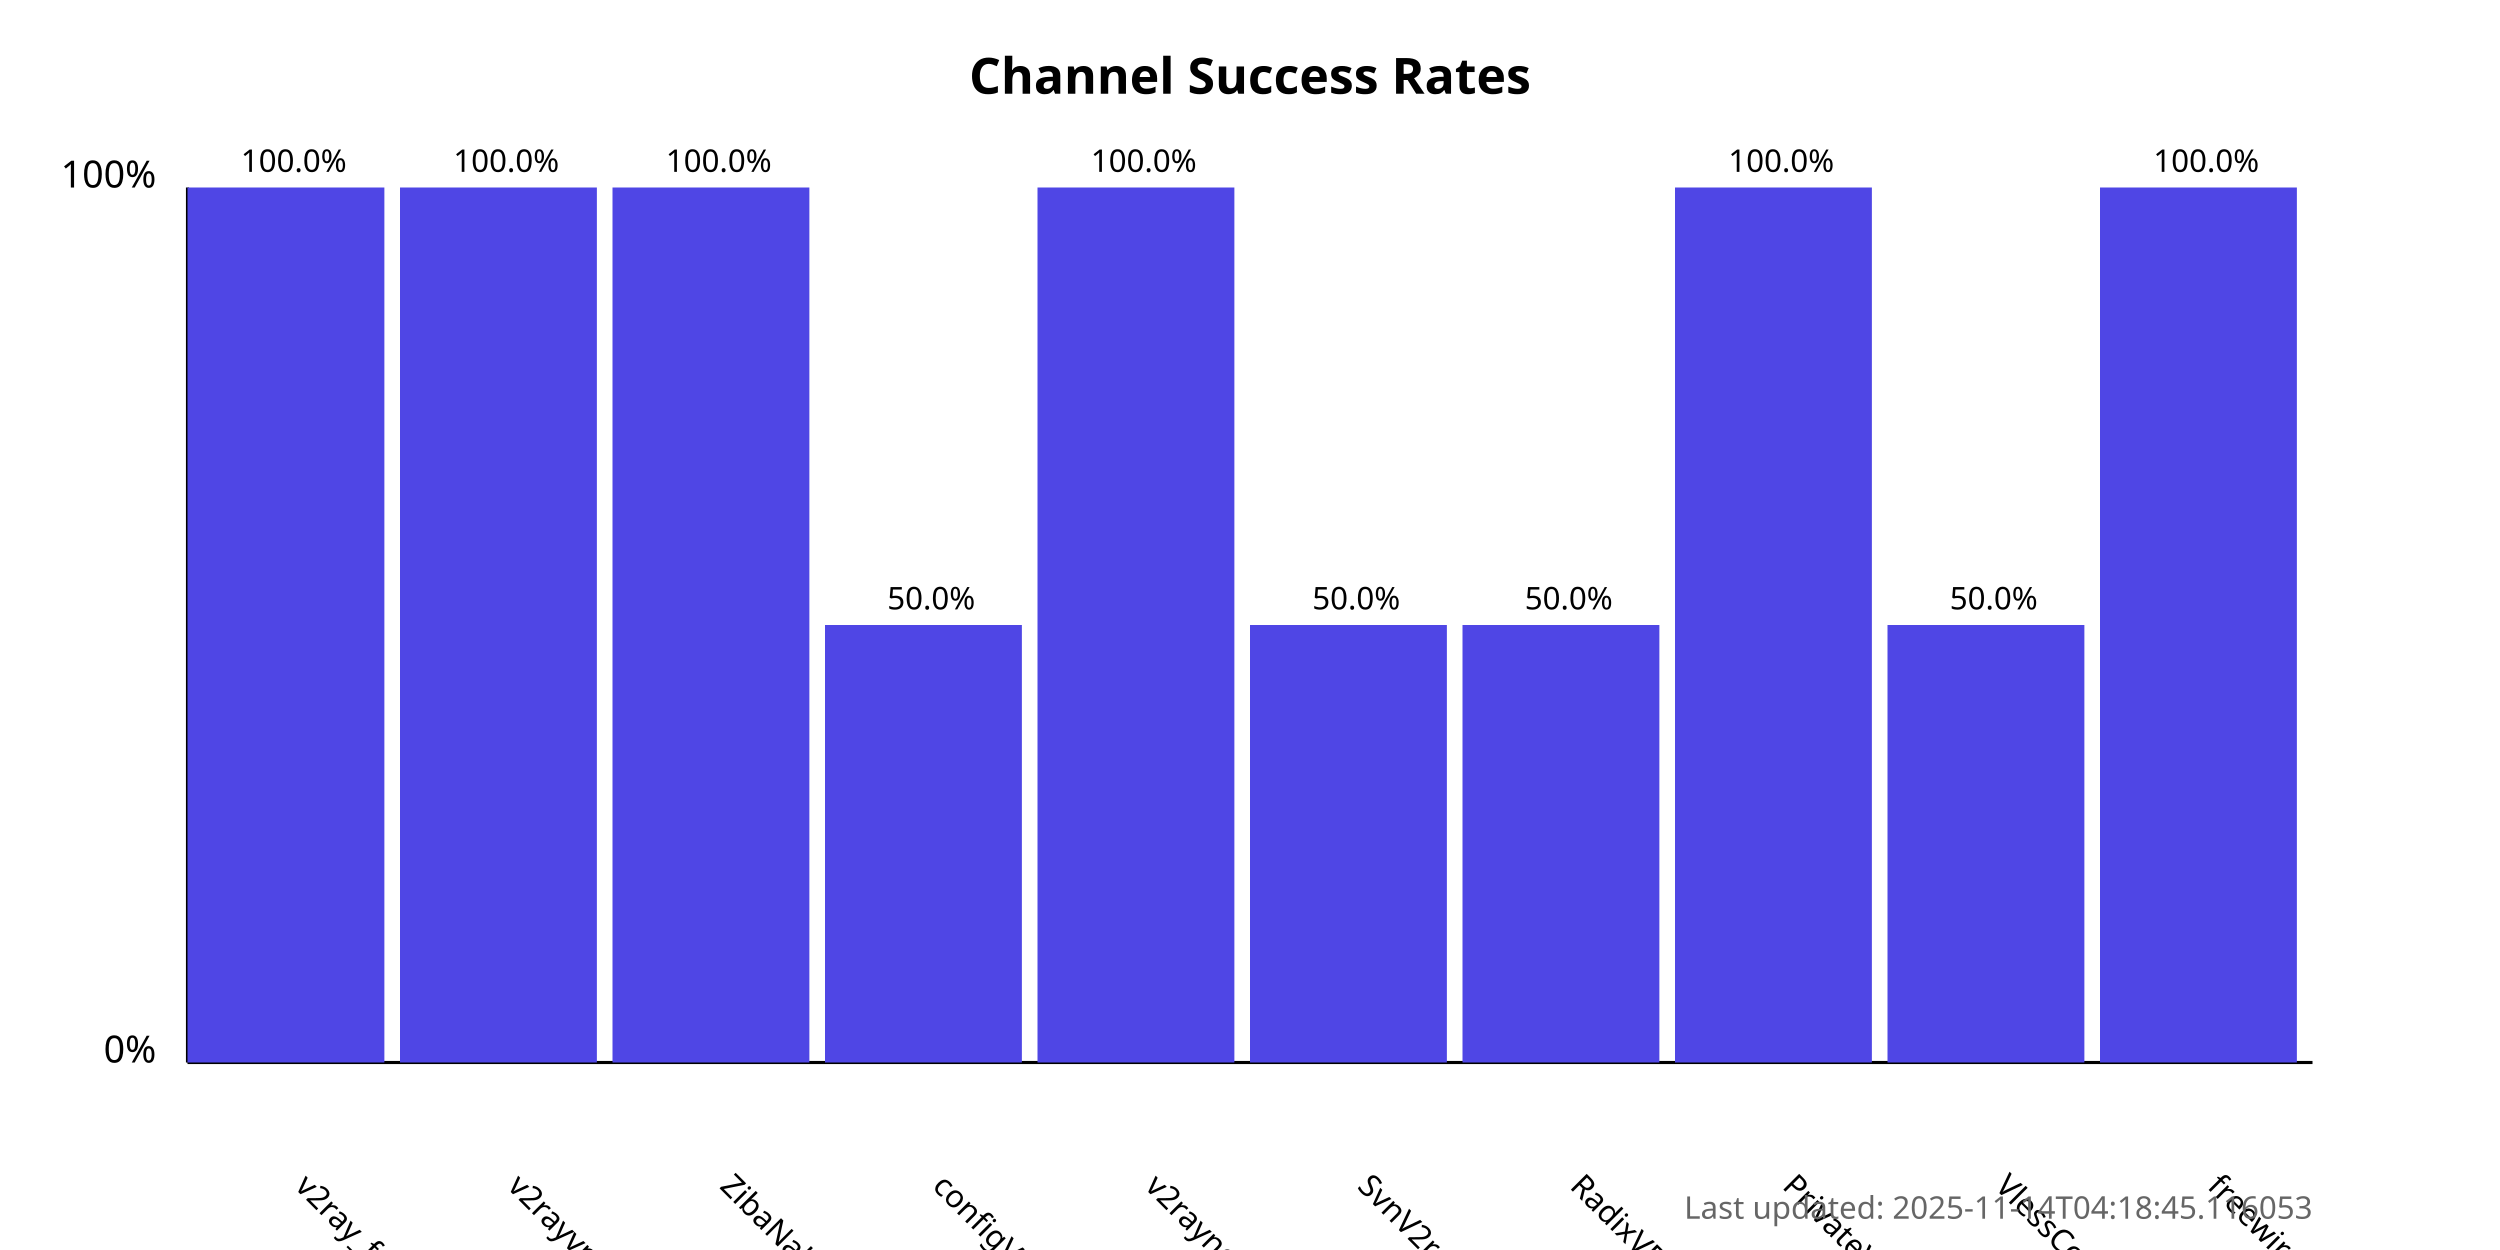
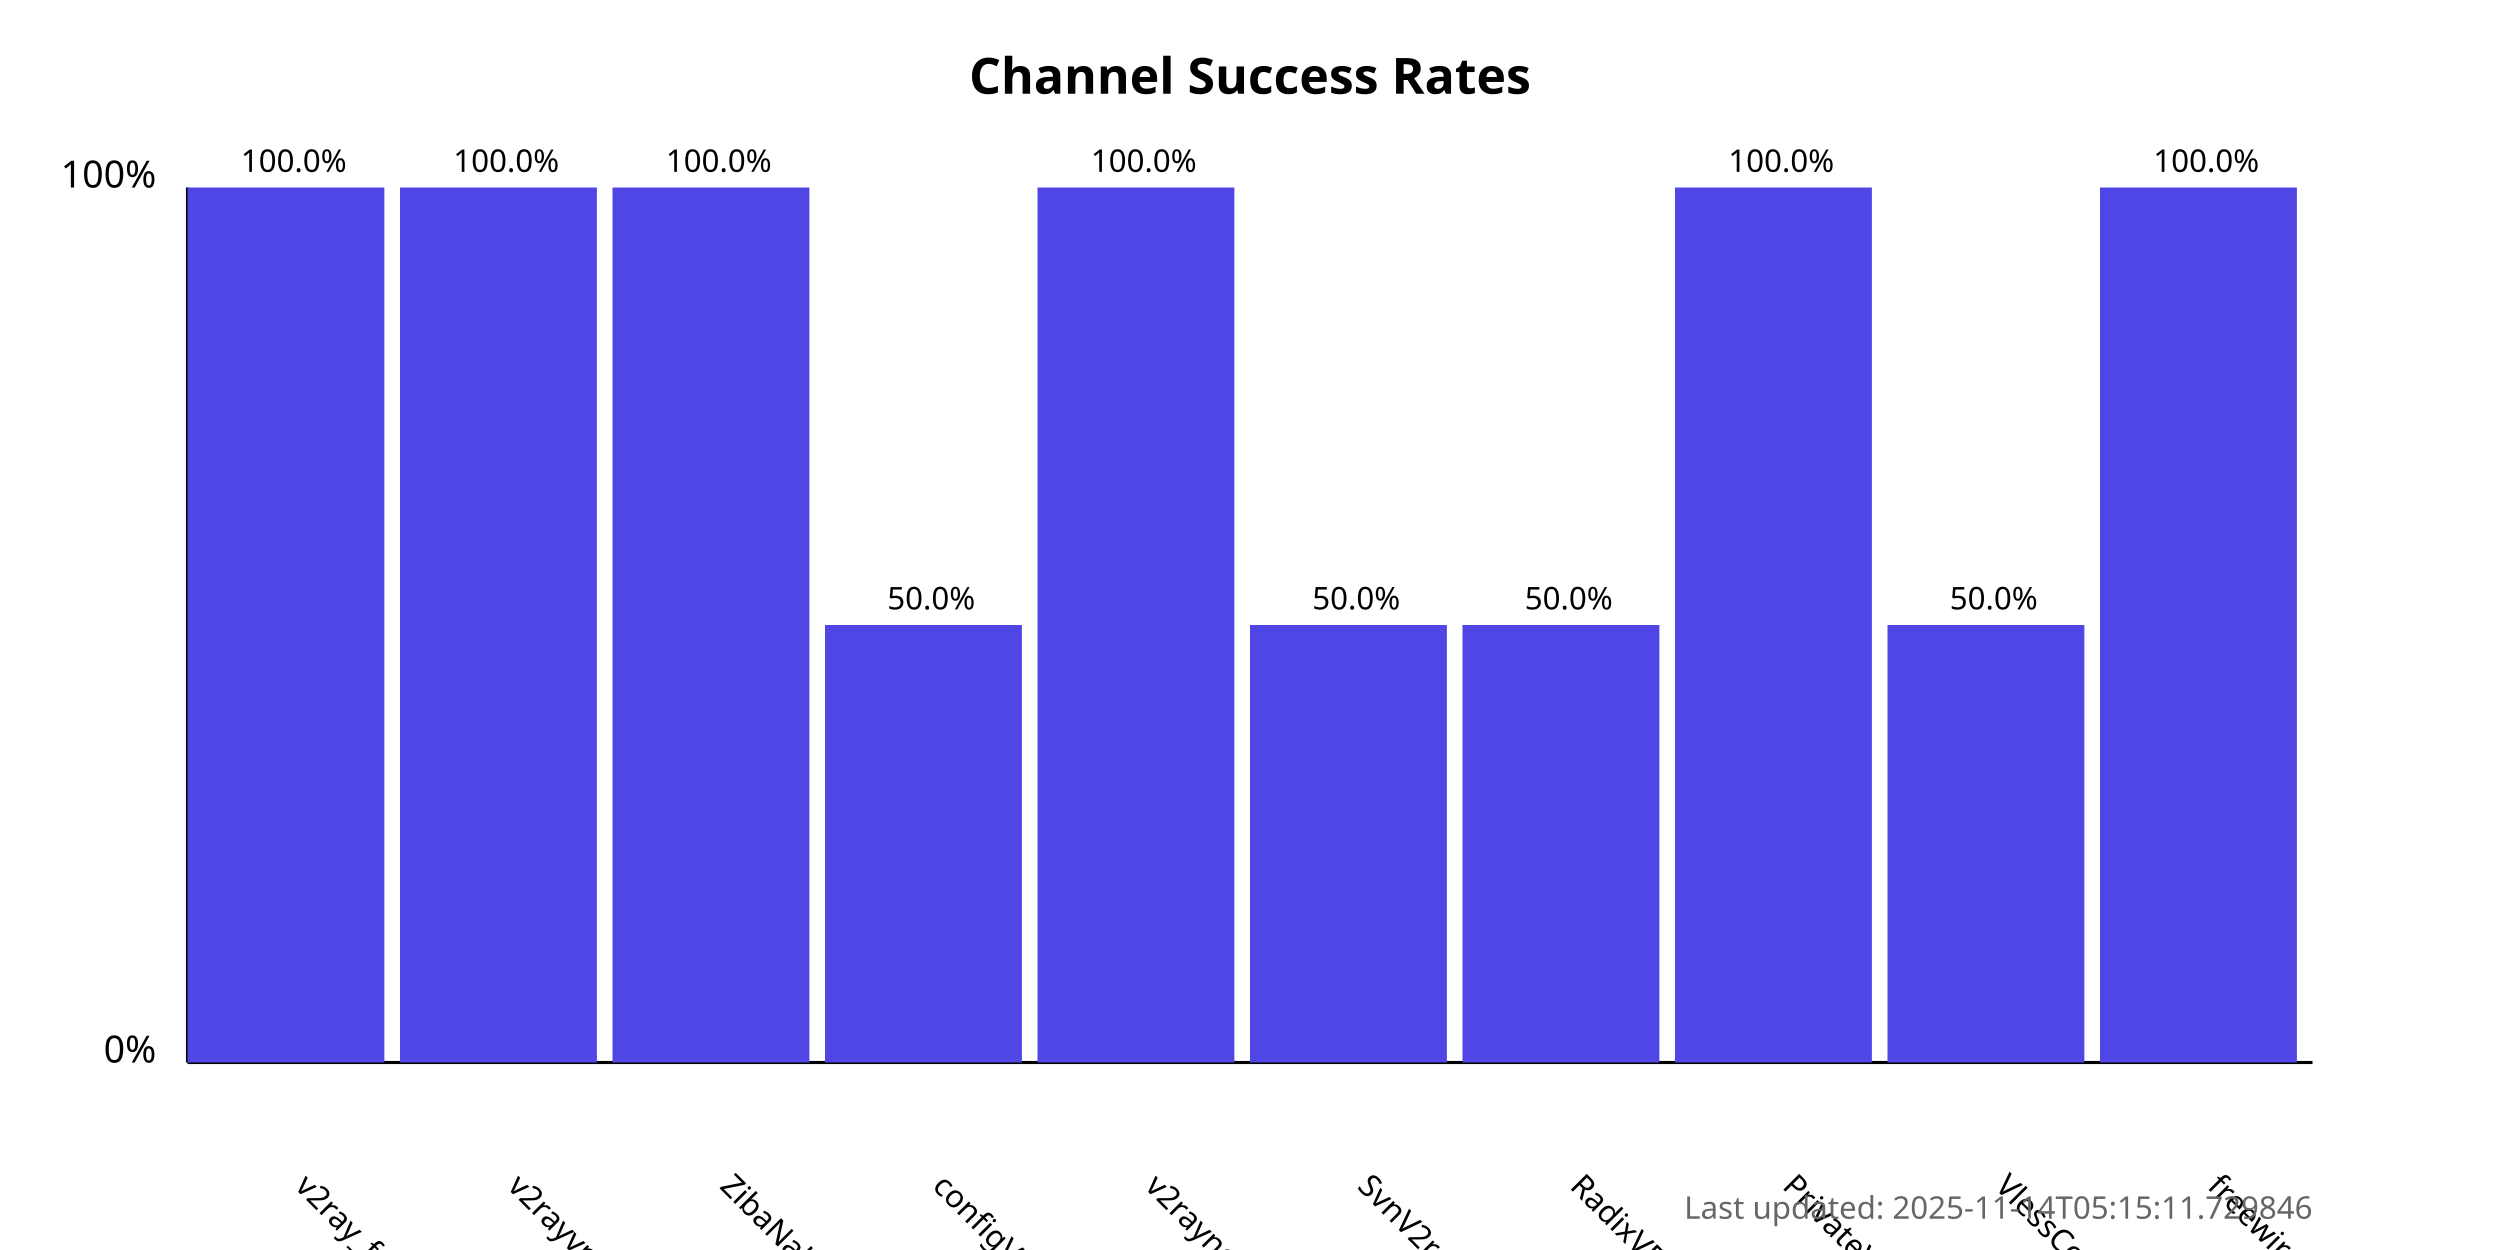
<svg xmlns="http://www.w3.org/2000/svg" width="800" height="400">
  <style>
            .chart-title { font: bold 16px sans-serif; }
            .axis-label { font: 12px sans-serif; }
            .tick-label { font: 10px sans-serif; }
            .bar { fill: #4f46e5; }
            .bar:hover { fill: #6366f1; }
            .timestamp { font: 10px sans-serif; fill: #666; }
        </style>
  <text x="400.0" y="30" text-anchor="middle" class="chart-title">
            Channel Success Rates
        </text>
  <line x1="60" y1="340" x2="60" y2="60" stroke="black" stroke-width="1" />
  <line x1="60" y1="340" x2="740" y2="340" stroke="black" stroke-width="1" />
  <text x="50" y="340" text-anchor="end" class="axis-label">0%</text>
  <text x="50" y="60" text-anchor="end" class="axis-label">100%</text>
  <g>
    <rect x="60" y="60.0" width="63.0" height="280.0" class="bar" />
    <text x="94.0" y="380" transform="rotate(45, 94.0, 380)" text-anchor="start" class="tick-label">
                v2ray_free_conf
            </text>
    <text x="94.0" y="55.0" text-anchor="middle" class="tick-label">
                100.0%
            </text>
  </g>
  <g>
    <rect x="128.0" y="60.0" width="63.0" height="280.0" class="bar" />
    <text x="162.0" y="380" transform="rotate(45, 162.0, 380)" text-anchor="start" class="tick-label">
                v2rayvpno
            </text>
    <text x="162.0" y="55.0" text-anchor="middle" class="tick-label">
                100.0%
            </text>
  </g>
  <g>
    <rect x="196.0" y="60.0" width="63.0" height="280.0" class="bar" />
    <text x="230.0" y="380" transform="rotate(45, 230.0, 380)" text-anchor="start" class="tick-label">
                ZibaNabz
            </text>
    <text x="230.0" y="55.0" text-anchor="middle" class="tick-label">
                100.0%
            </text>
  </g>
  <g>
    <rect x="264.0" y="200.0" width="63.0" height="140.0" class="bar" />
    <text x="298.0" y="380" transform="rotate(45, 298.0, 380)" text-anchor="start" class="tick-label">
                configV2rayForFree
            </text>
    <text x="298.0" y="195.0" text-anchor="middle" class="tick-label">
                50.0%
            </text>
  </g>
  <g>
    <rect x="332.0" y="60.0" width="63.0" height="280.0" class="bar" />
    <text x="366.0" y="380" transform="rotate(45, 366.0, 380)" text-anchor="start" class="tick-label">
                v2rayngvpn
            </text>
    <text x="366.0" y="55.0" text-anchor="middle" class="tick-label">
                100.0%
            </text>
  </g>
  <g>
    <rect x="400.0" y="200.0" width="63.0" height="140.0" class="bar" />
    <text x="434.0" y="380" transform="rotate(45, 434.0, 380)" text-anchor="start" class="tick-label">
                SvnV2ray
            </text>
    <text x="434.0" y="195.0" text-anchor="middle" class="tick-label">
                50.0%
            </text>
  </g>
  <g>
    <rect x="468.0" y="200.0" width="63.0" height="140.0" class="bar" />
    <text x="502.0" y="380" transform="rotate(45, 502.0, 380)" text-anchor="start" class="tick-label">
                RadixVPN
            </text>
    <text x="502.0" y="195.0" text-anchor="middle" class="tick-label">
                50.0%
            </text>
  </g>
  <g>
    <rect x="536.0" y="60.0" width="63.0" height="280.0" class="bar" />
    <text x="570.0" y="380" transform="rotate(45, 570.0, 380)" text-anchor="start" class="tick-label">
                PrivateVPNs
            </text>
    <text x="570.0" y="55.0" text-anchor="middle" class="tick-label">
                100.0%
            </text>
  </g>
  <g>
    <rect x="604.0" y="200.0" width="63.0" height="140.0" class="bar" />
    <text x="638.0" y="380" transform="rotate(45, 638.0, 380)" text-anchor="start" class="tick-label">
                VlessConfig
            </text>
    <text x="638.0" y="195.0" text-anchor="middle" class="tick-label">
                50.0%
            </text>
  </g>
  <g>
    <rect x="672.0" y="60.0" width="63.0" height="280.0" class="bar" />
    <text x="706.0" y="380" transform="rotate(45, 706.0, 380)" text-anchor="start" class="tick-label">
                freewireguard
            </text>
    <text x="706.0" y="55.0" text-anchor="middle" class="tick-label">
                100.0%
            </text>
  </g>
  <text x="740" y="390" text-anchor="end" class="timestamp">
-             Last updated: 2025-11-14T04:18:45.116053
+             Last updated: 2025-11-14T05:15:11.729846
        </text>
</svg>
